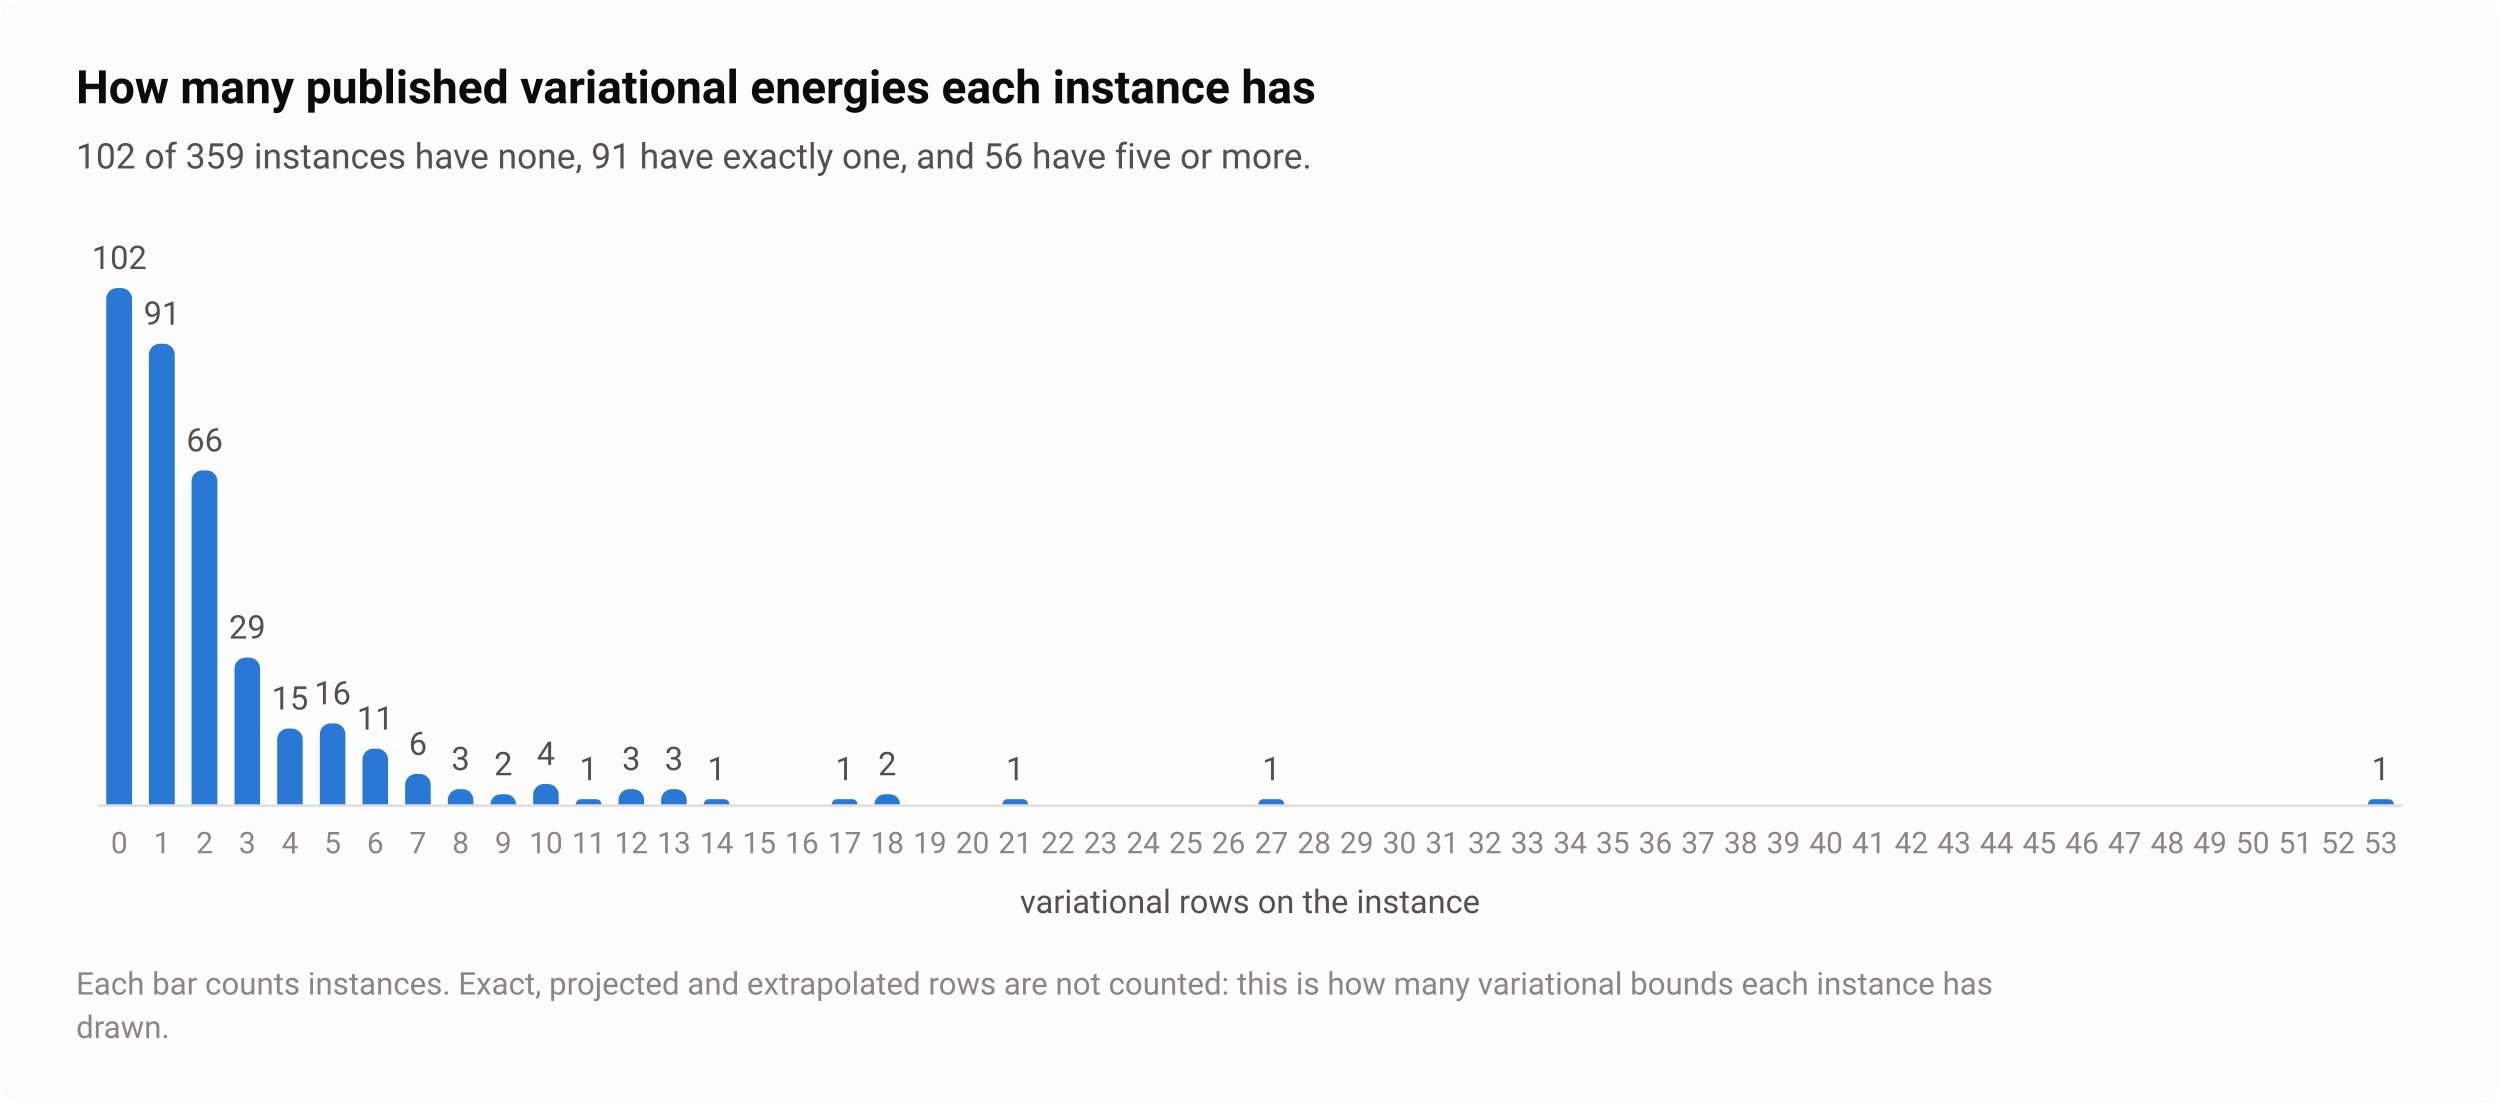
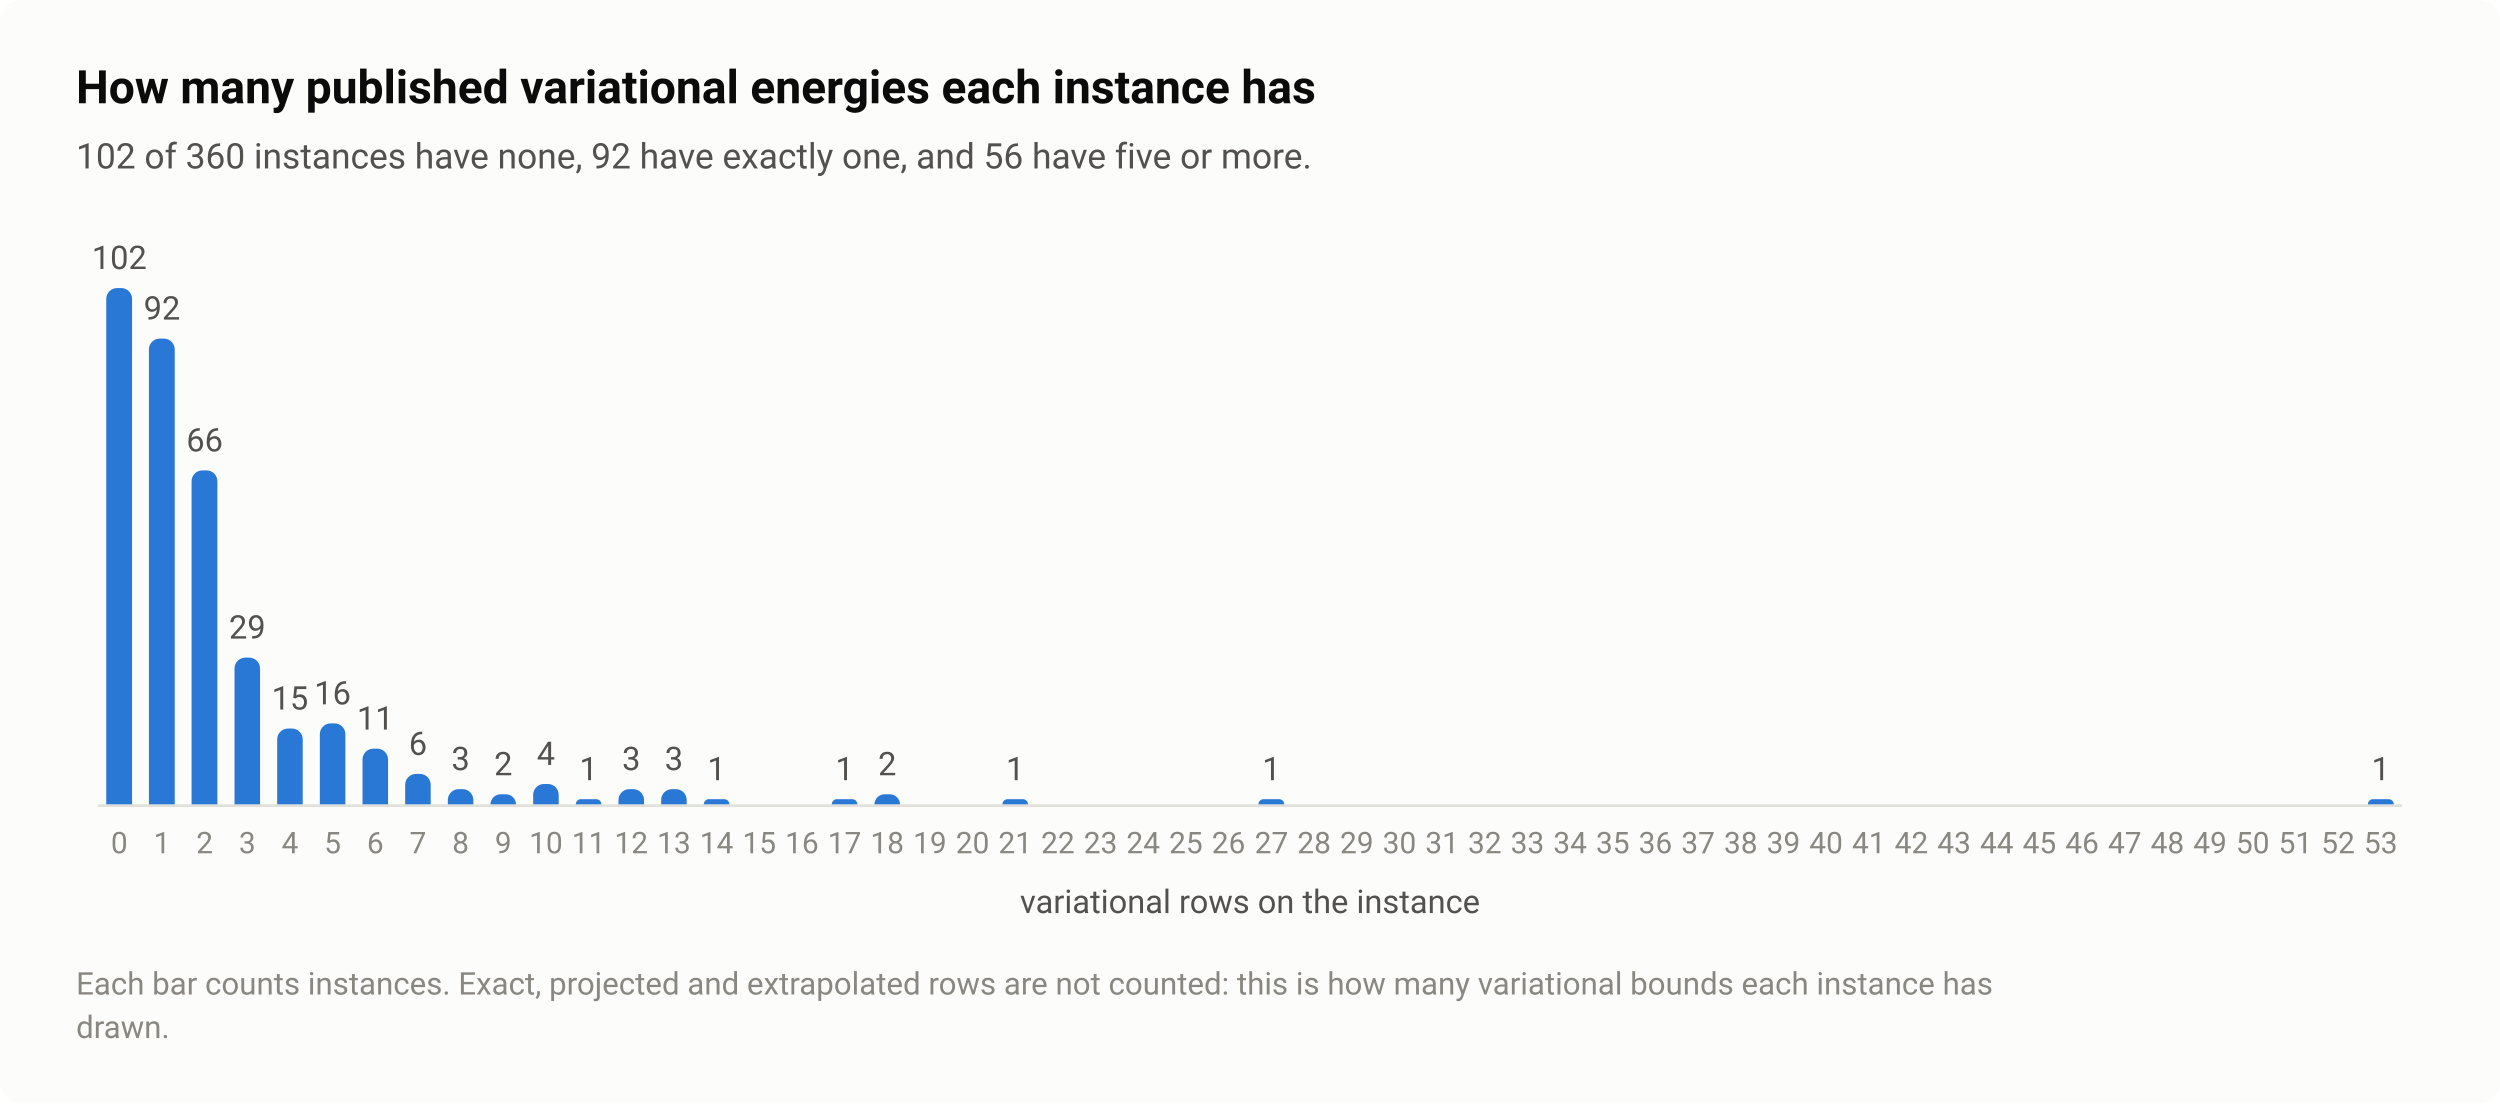
<svg xmlns="http://www.w3.org/2000/svg" width="920" height="406" viewBox="0 0 920 406" role="img" aria-labelledby="title desc">
  <style>text{font-family:system-ui,-apple-system,"Segoe UI",Roboto,"Helvetica Neue",Arial,sans-serif}</style>
  <rect width="920" height="406" rx="8" fill="#fcfcfb" />
  <text x="28" y="38" font-size="17" fill="#0b0b0b" font-weight="600">How many published variational energies each instance has</text>
-   <text x="28" y="62" font-size="13" fill="#52514e">102 of 359 instances have none, 91 have exactly one, and 56 have five or more.</text>
+   <text x="28" y="62" font-size="13" fill="#52514e">102 of 360 instances have none, 92 have exactly one, and 56 have five or more.</text>
  <path d="M36 296.5H884" stroke="#e1e0d9" stroke-width="1" />
  <path d="M39.1 296V110A4 4 0 0 1 43.1 106H44.6A4 4 0 0 1 48.6 110V296Z" fill="#2a78d6" />
  <text x="43.9" y="99" font-size="12" fill="#52514e" text-anchor="middle" style="font-variant-numeric:tabular-nums">102</text>
  <text x="43.9" y="314" font-size="11" fill="#898781" text-anchor="middle" style="font-variant-numeric:tabular-nums">0</text>
-   <path d="M54.8 296V130.5A4 4 0 0 1 58.8 126.5H60.3A4 4 0 0 1 64.3 130.5V296Z" fill="#2a78d6" />
-   <text x="59.6" y="119.5" font-size="12" fill="#52514e" text-anchor="middle" style="font-variant-numeric:tabular-nums">91</text>
+   <path d="M54.8 296V128.6A4 4 0 0 1 58.8 124.6H60.3A4 4 0 0 1 64.3 128.6V296Z" fill="#2a78d6" />
+   <text x="59.6" y="117.6" font-size="12" fill="#52514e" text-anchor="middle" style="font-variant-numeric:tabular-nums">92</text>
  <text x="59.6" y="314" font-size="11" fill="#898781" text-anchor="middle" style="font-variant-numeric:tabular-nums">1</text>
  <path d="M70.5 296V177.1A4 4 0 0 1 74.5 173.1H76A4 4 0 0 1 80 177.1V296Z" fill="#2a78d6" />
  <text x="75.3" y="166.1" font-size="12" fill="#52514e" text-anchor="middle" style="font-variant-numeric:tabular-nums">66</text>
  <text x="75.3" y="314" font-size="11" fill="#898781" text-anchor="middle" style="font-variant-numeric:tabular-nums">2</text>
  <path d="M86.3 296V246A4 4 0 0 1 90.3 242H91.7A4 4 0 0 1 95.7 246V296Z" fill="#2a78d6" />
  <text x="91" y="235" font-size="12" fill="#52514e" text-anchor="middle" style="font-variant-numeric:tabular-nums">29</text>
  <text x="91" y="314" font-size="11" fill="#898781" text-anchor="middle" style="font-variant-numeric:tabular-nums">3</text>
  <path d="M102 296V272.1A4 4 0 0 1 106 268.1H107.4A4 4 0 0 1 111.4 272.1V296Z" fill="#2a78d6" />
  <text x="106.7" y="261.1" font-size="12" fill="#52514e" text-anchor="middle" style="font-variant-numeric:tabular-nums">15</text>
  <text x="106.7" y="314" font-size="11" fill="#898781" text-anchor="middle" style="font-variant-numeric:tabular-nums">4</text>
  <path d="M117.7 296V270.2A4 4 0 0 1 121.7 266.2H123.1A4 4 0 0 1 127.1 270.2V296Z" fill="#2a78d6" />
  <text x="122.4" y="259.2" font-size="12" fill="#52514e" text-anchor="middle" style="font-variant-numeric:tabular-nums">16</text>
  <text x="122.4" y="314" font-size="11" fill="#898781" text-anchor="middle" style="font-variant-numeric:tabular-nums">5</text>
  <path d="M133.4 296V279.5A4 4 0 0 1 137.4 275.5H138.8A4 4 0 0 1 142.8 279.5V296Z" fill="#2a78d6" />
  <text x="138.1" y="268.5" font-size="12" fill="#52514e" text-anchor="middle" style="font-variant-numeric:tabular-nums">11</text>
  <text x="138.1" y="314" font-size="11" fill="#898781" text-anchor="middle" style="font-variant-numeric:tabular-nums">6</text>
  <path d="M149.1 296V288.8A4 4 0 0 1 153.1 284.8H154.5A4 4 0 0 1 158.5 288.8V296Z" fill="#2a78d6" />
  <text x="153.8" y="277.8" font-size="12" fill="#52514e" text-anchor="middle" style="font-variant-numeric:tabular-nums">6</text>
  <text x="153.8" y="314" font-size="11" fill="#898781" text-anchor="middle" style="font-variant-numeric:tabular-nums">7</text>
  <path d="M164.8 296V294.4A4 4 0 0 1 168.8 290.4H170.2A4 4 0 0 1 174.2 294.4V296Z" fill="#2a78d6" />
  <text x="169.5" y="283.4" font-size="12" fill="#52514e" text-anchor="middle" style="font-variant-numeric:tabular-nums">3</text>
  <text x="169.5" y="314" font-size="11" fill="#898781" text-anchor="middle" style="font-variant-numeric:tabular-nums">8</text>
  <path d="M180.5 296V296A3.725 3.725 0 0 1 184.2 292.3H186.2A3.725 3.725 0 0 1 189.9 296V296Z" fill="#2a78d6" />
  <text x="185.2" y="285.3" font-size="12" fill="#52514e" text-anchor="middle" style="font-variant-numeric:tabular-nums">2</text>
  <text x="185.2" y="314" font-size="11" fill="#898781" text-anchor="middle" style="font-variant-numeric:tabular-nums">9</text>
  <path d="M196.2 296V292.5A4 4 0 0 1 200.2 288.5H201.6A4 4 0 0 1 205.6 292.5V296Z" fill="#2a78d6" />
  <text x="200.9" y="281.5" font-size="12" fill="#52514e" text-anchor="middle" style="font-variant-numeric:tabular-nums">4</text>
  <text x="200.9" y="314" font-size="11" fill="#898781" text-anchor="middle" style="font-variant-numeric:tabular-nums">10</text>
  <path d="M211.9 296V296A1.863 1.863 0 0 1 213.7 294.1H219.4A1.863 1.863 0 0 1 221.3 296V296Z" fill="#2a78d6" />
  <text x="216.6" y="287.1" font-size="12" fill="#52514e" text-anchor="middle" style="font-variant-numeric:tabular-nums">1</text>
  <text x="216.6" y="314" font-size="11" fill="#898781" text-anchor="middle" style="font-variant-numeric:tabular-nums">11</text>
  <path d="M227.6 296V294.4A4 4 0 0 1 231.6 290.4H233A4 4 0 0 1 237 294.4V296Z" fill="#2a78d6" />
  <text x="232.3" y="283.4" font-size="12" fill="#52514e" text-anchor="middle" style="font-variant-numeric:tabular-nums">3</text>
  <text x="232.3" y="314" font-size="11" fill="#898781" text-anchor="middle" style="font-variant-numeric:tabular-nums">12</text>
  <path d="M243.3 296V294.4A4 4 0 0 1 247.3 290.4H248.7A4 4 0 0 1 252.7 294.4V296Z" fill="#2a78d6" />
  <text x="248" y="283.4" font-size="12" fill="#52514e" text-anchor="middle" style="font-variant-numeric:tabular-nums">3</text>
  <text x="248" y="314" font-size="11" fill="#898781" text-anchor="middle" style="font-variant-numeric:tabular-nums">13</text>
  <path d="M259 296V296A1.863 1.863 0 0 1 260.9 294.1H266.6A1.863 1.863 0 0 1 268.4 296V296Z" fill="#2a78d6" />
  <text x="263.7" y="287.1" font-size="12" fill="#52514e" text-anchor="middle" style="font-variant-numeric:tabular-nums">1</text>
  <text x="263.7" y="314" font-size="11" fill="#898781" text-anchor="middle" style="font-variant-numeric:tabular-nums">14</text>
  <text x="279.4" y="314" font-size="11" fill="#898781" text-anchor="middle" style="font-variant-numeric:tabular-nums">15</text>
  <text x="295.1" y="314" font-size="11" fill="#898781" text-anchor="middle" style="font-variant-numeric:tabular-nums">16</text>
  <path d="M306.1 296V296A1.863 1.863 0 0 1 308 294.1H313.7A1.863 1.863 0 0 1 315.5 296V296Z" fill="#2a78d6" />
  <text x="310.8" y="287.1" font-size="12" fill="#52514e" text-anchor="middle" style="font-variant-numeric:tabular-nums">1</text>
  <text x="310.8" y="314" font-size="11" fill="#898781" text-anchor="middle" style="font-variant-numeric:tabular-nums">17</text>
  <path d="M321.8 296V296A3.725 3.725 0 0 1 325.5 292.3H327.5A3.725 3.725 0 0 1 331.2 296V296Z" fill="#2a78d6" />
  <text x="326.5" y="285.3" font-size="12" fill="#52514e" text-anchor="middle" style="font-variant-numeric:tabular-nums">2</text>
  <text x="326.5" y="314" font-size="11" fill="#898781" text-anchor="middle" style="font-variant-numeric:tabular-nums">18</text>
  <text x="342.2" y="314" font-size="11" fill="#898781" text-anchor="middle" style="font-variant-numeric:tabular-nums">19</text>
  <text x="357.9" y="314" font-size="11" fill="#898781" text-anchor="middle" style="font-variant-numeric:tabular-nums">20</text>
  <path d="M368.9 296V296A1.863 1.863 0 0 1 370.8 294.1H376.5A1.863 1.863 0 0 1 378.3 296V296Z" fill="#2a78d6" />
  <text x="373.6" y="287.1" font-size="12" fill="#52514e" text-anchor="middle" style="font-variant-numeric:tabular-nums">1</text>
  <text x="373.6" y="314" font-size="11" fill="#898781" text-anchor="middle" style="font-variant-numeric:tabular-nums">21</text>
  <text x="389.3" y="314" font-size="11" fill="#898781" text-anchor="middle" style="font-variant-numeric:tabular-nums">22</text>
  <text x="405" y="314" font-size="11" fill="#898781" text-anchor="middle" style="font-variant-numeric:tabular-nums">23</text>
  <text x="420.7" y="314" font-size="11" fill="#898781" text-anchor="middle" style="font-variant-numeric:tabular-nums">24</text>
  <text x="436.4" y="314" font-size="11" fill="#898781" text-anchor="middle" style="font-variant-numeric:tabular-nums">25</text>
  <text x="452.1" y="314" font-size="11" fill="#898781" text-anchor="middle" style="font-variant-numeric:tabular-nums">26</text>
  <path d="M463.1 296V296A1.863 1.863 0 0 1 465 294.1H470.7A1.863 1.863 0 0 1 472.6 296V296Z" fill="#2a78d6" />
  <text x="467.9" y="287.1" font-size="12" fill="#52514e" text-anchor="middle" style="font-variant-numeric:tabular-nums">1</text>
  <text x="467.9" y="314" font-size="11" fill="#898781" text-anchor="middle" style="font-variant-numeric:tabular-nums">27</text>
  <text x="483.6" y="314" font-size="11" fill="#898781" text-anchor="middle" style="font-variant-numeric:tabular-nums">28</text>
  <text x="499.3" y="314" font-size="11" fill="#898781" text-anchor="middle" style="font-variant-numeric:tabular-nums">29</text>
  <text x="515" y="314" font-size="11" fill="#898781" text-anchor="middle" style="font-variant-numeric:tabular-nums">30</text>
  <text x="530.7" y="314" font-size="11" fill="#898781" text-anchor="middle" style="font-variant-numeric:tabular-nums">31</text>
  <text x="546.4" y="314" font-size="11" fill="#898781" text-anchor="middle" style="font-variant-numeric:tabular-nums">32</text>
  <text x="562.1" y="314" font-size="11" fill="#898781" text-anchor="middle" style="font-variant-numeric:tabular-nums">33</text>
  <text x="577.8" y="314" font-size="11" fill="#898781" text-anchor="middle" style="font-variant-numeric:tabular-nums">34</text>
  <text x="593.5" y="314" font-size="11" fill="#898781" text-anchor="middle" style="font-variant-numeric:tabular-nums">35</text>
  <text x="609.2" y="314" font-size="11" fill="#898781" text-anchor="middle" style="font-variant-numeric:tabular-nums">36</text>
  <text x="624.9" y="314" font-size="11" fill="#898781" text-anchor="middle" style="font-variant-numeric:tabular-nums">37</text>
  <text x="640.6" y="314" font-size="11" fill="#898781" text-anchor="middle" style="font-variant-numeric:tabular-nums">38</text>
  <text x="656.3" y="314" font-size="11" fill="#898781" text-anchor="middle" style="font-variant-numeric:tabular-nums">39</text>
  <text x="672" y="314" font-size="11" fill="#898781" text-anchor="middle" style="font-variant-numeric:tabular-nums">40</text>
  <text x="687.7" y="314" font-size="11" fill="#898781" text-anchor="middle" style="font-variant-numeric:tabular-nums">41</text>
  <text x="703.4" y="314" font-size="11" fill="#898781" text-anchor="middle" style="font-variant-numeric:tabular-nums">42</text>
  <text x="719.1" y="314" font-size="11" fill="#898781" text-anchor="middle" style="font-variant-numeric:tabular-nums">43</text>
  <text x="734.8" y="314" font-size="11" fill="#898781" text-anchor="middle" style="font-variant-numeric:tabular-nums">44</text>
  <text x="750.5" y="314" font-size="11" fill="#898781" text-anchor="middle" style="font-variant-numeric:tabular-nums">45</text>
  <text x="766.2" y="314" font-size="11" fill="#898781" text-anchor="middle" style="font-variant-numeric:tabular-nums">46</text>
  <text x="781.9" y="314" font-size="11" fill="#898781" text-anchor="middle" style="font-variant-numeric:tabular-nums">47</text>
  <text x="797.6" y="314" font-size="11" fill="#898781" text-anchor="middle" style="font-variant-numeric:tabular-nums">48</text>
  <text x="813.3" y="314" font-size="11" fill="#898781" text-anchor="middle" style="font-variant-numeric:tabular-nums">49</text>
  <text x="829" y="314" font-size="11" fill="#898781" text-anchor="middle" style="font-variant-numeric:tabular-nums">50</text>
  <text x="844.7" y="314" font-size="11" fill="#898781" text-anchor="middle" style="font-variant-numeric:tabular-nums">51</text>
  <text x="860.4" y="314" font-size="11" fill="#898781" text-anchor="middle" style="font-variant-numeric:tabular-nums">52</text>
  <path d="M871.4 296V296A1.863 1.863 0 0 1 873.3 294.1H879A1.863 1.863 0 0 1 880.9 296V296Z" fill="#2a78d6" />
  <text x="876.1" y="287.1" font-size="12" fill="#52514e" text-anchor="middle" style="font-variant-numeric:tabular-nums">1</text>
  <text x="876.1" y="314" font-size="11" fill="#898781" text-anchor="middle" style="font-variant-numeric:tabular-nums">53</text>
  <text x="460" y="336" font-size="12" fill="#52514e" text-anchor="middle">variational rows on the instance</text>
  <text x="28" y="366" font-size="11.5" fill="#898781">Each bar counts instances. Exact, projected and extrapolated rows are not counted: this is how many variational bounds each instance has</text>
  <text x="28" y="382" font-size="11.5" fill="#898781">drawn.</text>
</svg>
